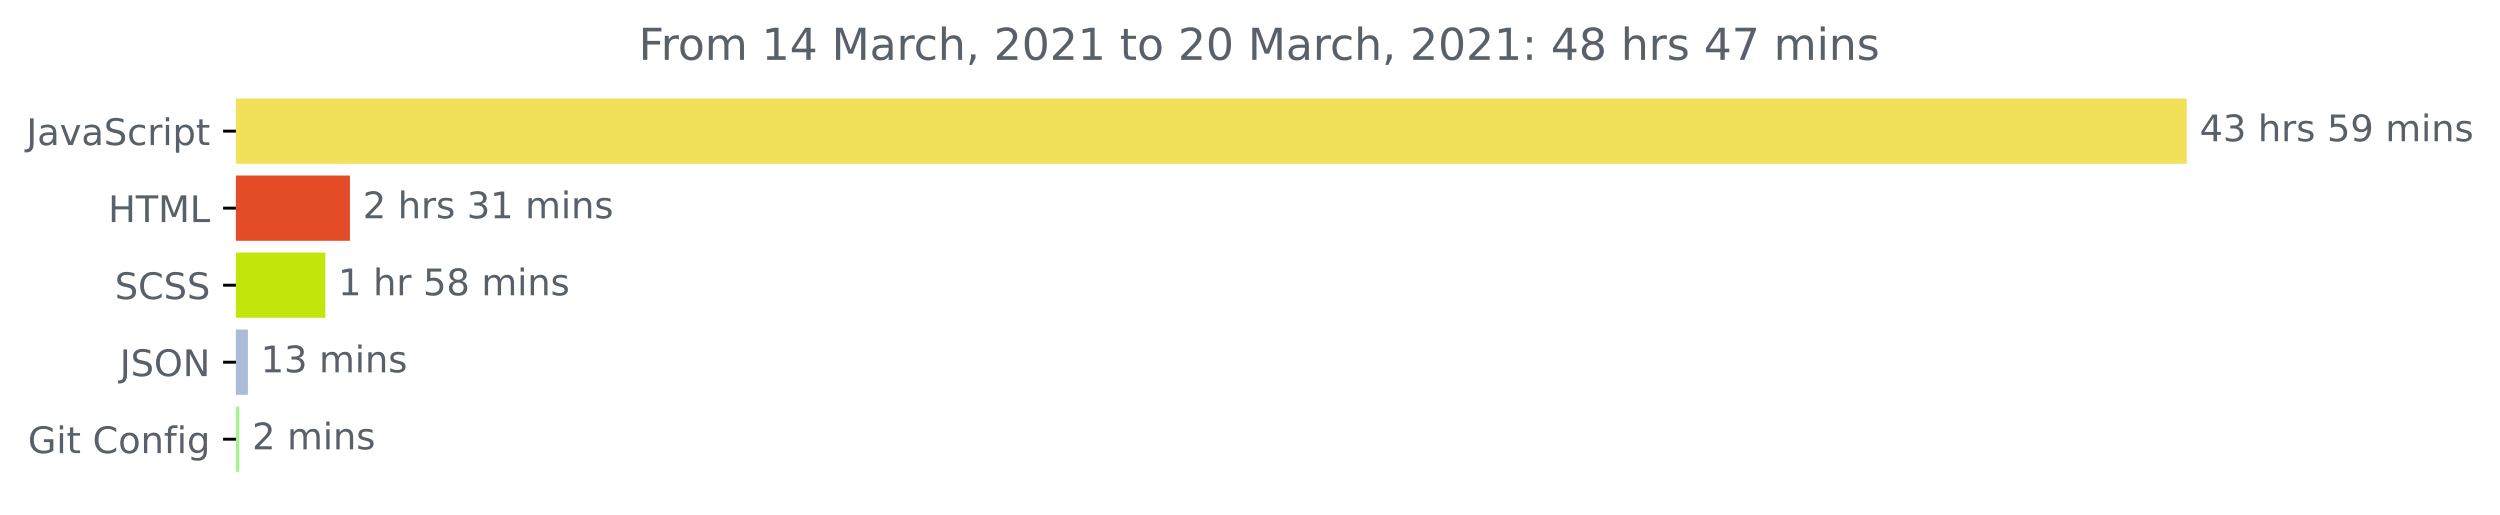
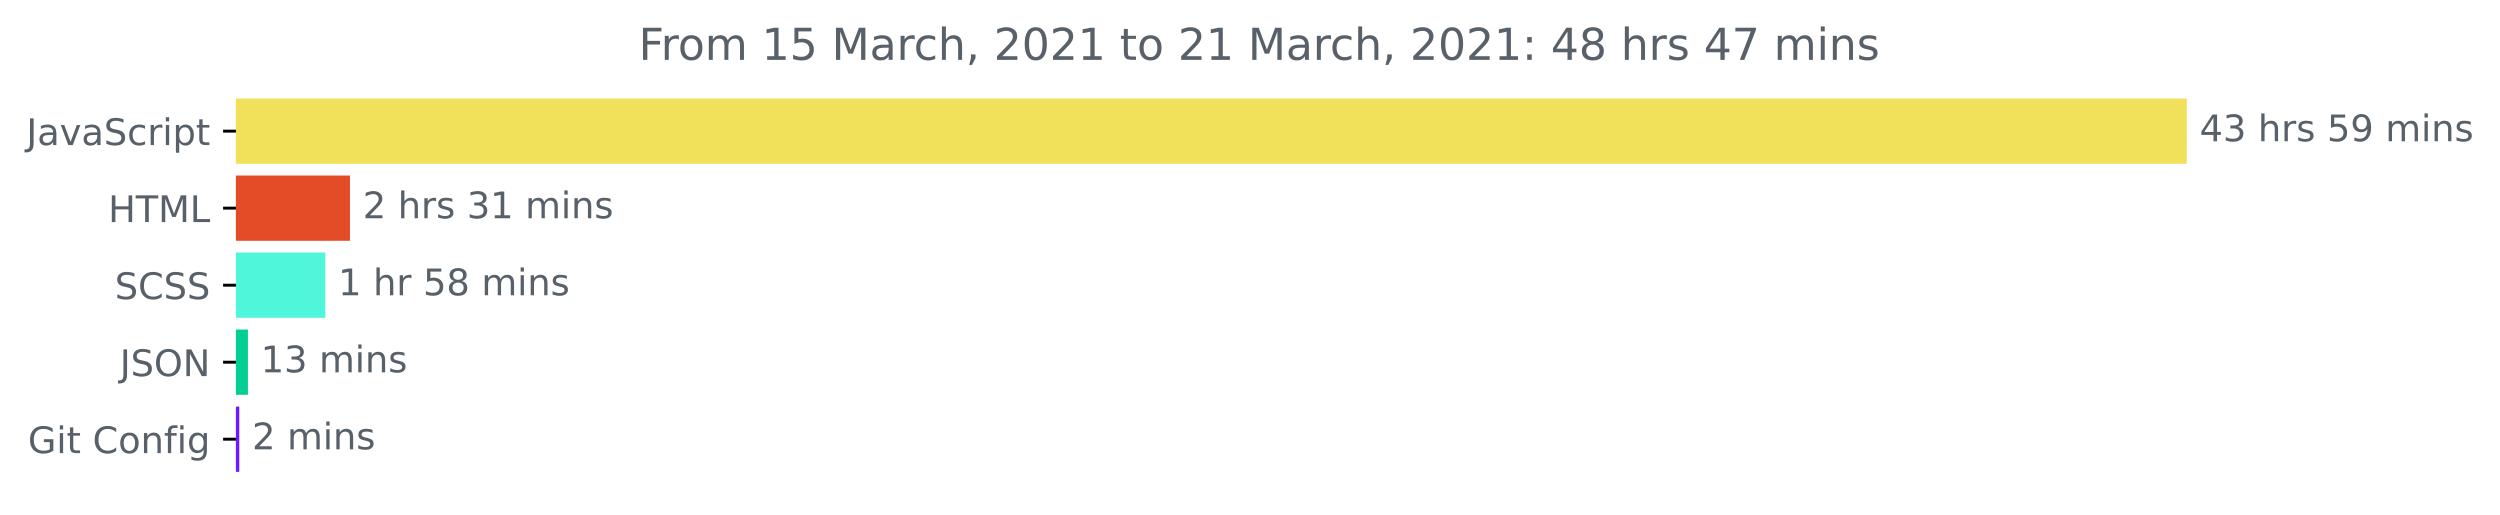
<svg xmlns="http://www.w3.org/2000/svg" xmlns:xlink="http://www.w3.org/1999/xlink" height="140.398pt" version="1.1" viewBox="0 0 681.666 140.398" width="681.666pt">
  <defs>
    <style type="text/css">*{stroke-linecap:butt;stroke-linejoin:round;}</style>
  </defs>
  <g id="figure_1">
    <g id="patch_1">
      <path d="M -0 140.398  L 681.666 140.398  L 681.666 0  L -0 0  z " style="fill:none;" />
    </g>
    <g id="axes_1">
      <g id="patch_2">
-         <path clip-path="url(#p09ce0e4ddc)" d="M 64.33 27.358  L 595.758 27.358  L 595.758 44.158  L 64.33 44.158  z " style="fill:#f1e05a;stroke:#f1e05a;stroke-linejoin:miter;" />
+         <path clip-path="url(#p230d021b8a)" d="M 64.33 27.358  L 595.758 27.358  L 595.758 44.158  L 64.33 44.158  z " style="fill:#f1e05a;stroke:#f1e05a;stroke-linejoin:miter;" />
      </g>
      <g id="patch_3">
-         <path clip-path="url(#p09ce0e4ddc)" d="M 64.33 48.358  L 94.921 48.358  L 94.921 65.158  L 64.33 65.158  z " style="fill:#e34c26;stroke:#e34c26;stroke-linejoin:miter;" />
+         <path clip-path="url(#p230d021b8a)" d="M 64.33 48.358  L 94.921 48.358  L 94.921 65.158  L 64.33 65.158  z " style="fill:#e34c26;stroke:#e34c26;stroke-linejoin:miter;" />
      </g>
      <g id="patch_4">
-         <path clip-path="url(#p09ce0e4ddc)" d="M 64.33 69.358  L 88.202 69.358  L 88.202 86.158  L 64.33 86.158  z " style="fill:#c2e50b;stroke:#c2e50b;stroke-linejoin:miter;" />
+         <path clip-path="url(#p230d021b8a)" d="M 64.33 69.358  L 88.202 69.358  L 88.202 86.158  L 64.33 86.158  z " style="fill:#50f6da;stroke:#50f6da;stroke-linejoin:miter;" />
      </g>
      <g id="patch_5">
-         <path clip-path="url(#p09ce0e4ddc)" d="M 64.33 90.358  L 67.1 90.358  L 67.1 107.158  L 64.33 107.158  z " style="fill:#aabcd8;stroke:#aabcd8;stroke-linejoin:miter;" />
+         <path clip-path="url(#p230d021b8a)" d="M 64.33 90.358  L 67.1 90.358  L 67.1 107.158  L 64.33 107.158  z " style="fill:#02cf91;stroke:#02cf91;stroke-linejoin:miter;" />
      </g>
      <g id="patch_6">
-         <path clip-path="url(#p09ce0e4ddc)" d="M 64.33 111.358  L 64.742 111.358  L 64.742 128.158  L 64.33 128.158  z " style="fill:#a5f38b;stroke:#a5f38b;stroke-linejoin:miter;" />
+         <path clip-path="url(#p230d021b8a)" d="M 64.33 111.358  L 64.742 111.358  L 64.742 128.158  L 64.33 128.158  z " style="fill:#7019fe;stroke:#7019fe;stroke-linejoin:miter;" />
      </g>
      <g id="matplotlib.axis_1" />
      <g id="matplotlib.axis_2">
        <g id="ytick_1">
          <g id="line2d_1">
            <defs>
-               <path d="M 0 0  L -3.5 0  " id="mbc271bbce5" style="stroke:#000000;stroke-width:0.8;" />
+               <path d="M 0 0  L -3.5 0  " id="m9b74dba75a" style="stroke:#000000;stroke-width:0.8;" />
            </defs>
            <g>
-               <use style="stroke:#000000;stroke-width:0.8;" x="64.33" xlink:href="#mbc271bbce5" y="35.758" />
+               <use style="stroke:#000000;stroke-width:0.8;" x="64.33" xlink:href="#m9b74dba75a" y="35.758" />
            </g>
          </g>
          <g id="text_1">
            <g style="fill:#586069;" transform="translate(7.2 39.55734)scale(0.1 -0.1)">
              <defs>
                <path d="M 9.812 72.906  L 19.672 72.906  L 19.672 5.078  Q 19.672 -8.109 14.672 -14.062  Q 9.672 -20.016 -1.422 -20.016  L -5.172 -20.016  L -5.172 -11.719  L -2.094 -11.719  Q 4.438 -11.719 7.125 -8.047  Q 9.812 -4.391 9.812 5.078  z " id="DejaVuSans-74" />
                <path d="M 34.281 27.484  Q 23.391 27.484 19.188 25  Q 14.984 22.516 14.984 16.5  Q 14.984 11.719 18.141 8.906  Q 21.297 6.109 26.703 6.109  Q 34.188 6.109 38.703 11.406  Q 43.219 16.703 43.219 25.484  L 43.219 27.484  z M 52.203 31.203  L 52.203 0  L 43.219 0  L 43.219 8.297  Q 40.141 3.328 35.547 0.953  Q 30.953 -1.422 24.312 -1.422  Q 15.922 -1.422 10.953 3.297  Q 6 8.016 6 15.922  Q 6 25.141 12.172 29.828  Q 18.359 34.516 30.609 34.516  L 43.219 34.516  L 43.219 35.406  Q 43.219 41.609 39.141 45  Q 35.062 48.391 27.688 48.391  Q 23 48.391 18.547 47.266  Q 14.109 46.141 10.016 43.891  L 10.016 52.203  Q 14.938 54.109 19.578 55.047  Q 24.219 56 28.609 56  Q 40.484 56 46.344 49.844  Q 52.203 43.703 52.203 31.203  z " id="DejaVuSans-97" />
                <path d="M 2.984 54.688  L 12.5 54.688  L 29.594 8.797  L 46.688 54.688  L 56.203 54.688  L 35.688 0  L 23.484 0  z " id="DejaVuSans-118" />
                <path d="M 53.516 70.516  L 53.516 60.891  Q 47.906 63.578 42.922 64.891  Q 37.938 66.219 33.297 66.219  Q 25.25 66.219 20.875 63.094  Q 16.5 59.969 16.5 54.203  Q 16.5 49.359 19.406 46.891  Q 22.312 44.438 30.422 42.922  L 36.375 41.703  Q 47.406 39.594 52.656 34.297  Q 57.906 29 57.906 20.125  Q 57.906 9.516 50.797 4.047  Q 43.703 -1.422 29.984 -1.422  Q 24.812 -1.422 18.969 -0.25  Q 13.141 0.922 6.891 3.219  L 6.891 13.375  Q 12.891 10.016 18.656 8.297  Q 24.422 6.594 29.984 6.594  Q 38.422 6.594 43.016 9.906  Q 47.609 13.234 47.609 19.391  Q 47.609 24.75 44.312 27.781  Q 41.016 30.812 33.5 32.328  L 27.484 33.5  Q 16.453 35.688 11.516 40.375  Q 6.594 45.062 6.594 53.422  Q 6.594 63.094 13.406 68.656  Q 20.219 74.219 32.172 74.219  Q 37.312 74.219 42.625 73.281  Q 47.953 72.359 53.516 70.516  z " id="DejaVuSans-83" />
                <path d="M 48.781 52.594  L 48.781 44.188  Q 44.969 46.297 41.141 47.344  Q 37.312 48.391 33.406 48.391  Q 24.656 48.391 19.812 42.844  Q 14.984 37.312 14.984 27.297  Q 14.984 17.281 19.812 11.734  Q 24.656 6.203 33.406 6.203  Q 37.312 6.203 41.141 7.25  Q 44.969 8.297 48.781 10.406  L 48.781 2.094  Q 45.016 0.344 40.984 -0.531  Q 36.969 -1.422 32.422 -1.422  Q 20.062 -1.422 12.781 6.344  Q 5.516 14.109 5.516 27.297  Q 5.516 40.672 12.859 48.328  Q 20.219 56 33.016 56  Q 37.156 56 41.109 55.141  Q 45.062 54.297 48.781 52.594  z " id="DejaVuSans-99" />
                <path d="M 41.109 46.297  Q 39.594 47.172 37.812 47.578  Q 36.031 48 33.891 48  Q 26.266 48 22.188 43.047  Q 18.109 38.094 18.109 28.812  L 18.109 0  L 9.078 0  L 9.078 54.688  L 18.109 54.688  L 18.109 46.188  Q 20.953 51.172 25.484 53.578  Q 30.031 56 36.531 56  Q 37.453 56 38.578 55.875  Q 39.703 55.766 41.062 55.516  z " id="DejaVuSans-114" />
                <path d="M 9.422 54.688  L 18.406 54.688  L 18.406 0  L 9.422 0  z M 9.422 75.984  L 18.406 75.984  L 18.406 64.594  L 9.422 64.594  z " id="DejaVuSans-105" />
                <path d="M 18.109 8.203  L 18.109 -20.797  L 9.078 -20.797  L 9.078 54.688  L 18.109 54.688  L 18.109 46.391  Q 20.953 51.266 25.266 53.625  Q 29.594 56 35.594 56  Q 45.562 56 51.781 48.094  Q 58.016 40.188 58.016 27.297  Q 58.016 14.406 51.781 6.484  Q 45.562 -1.422 35.594 -1.422  Q 29.594 -1.422 25.266 0.953  Q 20.953 3.328 18.109 8.203  z M 48.688 27.297  Q 48.688 37.203 44.609 42.844  Q 40.531 48.484 33.406 48.484  Q 26.266 48.484 22.188 42.844  Q 18.109 37.203 18.109 27.297  Q 18.109 17.391 22.188 11.75  Q 26.266 6.109 33.406 6.109  Q 40.531 6.109 44.609 11.75  Q 48.688 17.391 48.688 27.297  z " id="DejaVuSans-112" />
                <path d="M 18.312 70.219  L 18.312 54.688  L 36.812 54.688  L 36.812 47.703  L 18.312 47.703  L 18.312 18.016  Q 18.312 11.328 20.141 9.422  Q 21.969 7.516 27.594 7.516  L 36.812 7.516  L 36.812 0  L 27.594 0  Q 17.188 0 13.234 3.875  Q 9.281 7.766 9.281 18.016  L 9.281 47.703  L 2.688 47.703  L 2.688 54.688  L 9.281 54.688  L 9.281 70.219  z " id="DejaVuSans-116" />
              </defs>
              <use xlink:href="#DejaVuSans-74" />
              <use x="29.492" xlink:href="#DejaVuSans-97" />
              <use x="90.771" xlink:href="#DejaVuSans-118" />
              <use x="149.951" xlink:href="#DejaVuSans-97" />
              <use x="211.23" xlink:href="#DejaVuSans-83" />
              <use x="274.707" xlink:href="#DejaVuSans-99" />
              <use x="329.688" xlink:href="#DejaVuSans-114" />
              <use x="370.801" xlink:href="#DejaVuSans-105" />
              <use x="398.584" xlink:href="#DejaVuSans-112" />
              <use x="462.061" xlink:href="#DejaVuSans-116" />
            </g>
          </g>
        </g>
        <g id="ytick_2">
          <g id="line2d_2">
            <g>
-               <use style="stroke:#000000;stroke-width:0.8;" x="64.33" xlink:href="#mbc271bbce5" y="56.758" />
+               <use style="stroke:#000000;stroke-width:0.8;" x="64.33" xlink:href="#m9b74dba75a" y="56.758" />
            </g>
          </g>
          <g id="text_2">
            <g style="fill:#586069;" transform="translate(29.50156 60.55734)scale(0.1 -0.1)">
              <defs>
                <path d="M 9.812 72.906  L 19.672 72.906  L 19.672 43.016  L 55.516 43.016  L 55.516 72.906  L 65.375 72.906  L 65.375 0  L 55.516 0  L 55.516 34.719  L 19.672 34.719  L 19.672 0  L 9.812 0  z " id="DejaVuSans-72" />
                <path d="M -0.297 72.906  L 61.375 72.906  L 61.375 64.594  L 35.5 64.594  L 35.5 0  L 25.594 0  L 25.594 64.594  L -0.297 64.594  z " id="DejaVuSans-84" />
                <path d="M 9.812 72.906  L 24.516 72.906  L 43.109 23.297  L 61.812 72.906  L 76.516 72.906  L 76.516 0  L 66.891 0  L 66.891 64.016  L 48.094 14.016  L 38.188 14.016  L 19.391 64.016  L 19.391 0  L 9.812 0  z " id="DejaVuSans-77" />
                <path d="M 9.812 72.906  L 19.672 72.906  L 19.672 8.297  L 55.172 8.297  L 55.172 0  L 9.812 0  z " id="DejaVuSans-76" />
              </defs>
              <use xlink:href="#DejaVuSans-72" />
              <use x="75.195" xlink:href="#DejaVuSans-84" />
              <use x="136.279" xlink:href="#DejaVuSans-77" />
              <use x="222.559" xlink:href="#DejaVuSans-76" />
            </g>
          </g>
        </g>
        <g id="ytick_3">
          <g id="line2d_3">
            <g>
-               <use style="stroke:#000000;stroke-width:0.8;" x="64.33" xlink:href="#mbc271bbce5" y="77.758" />
+               <use style="stroke:#000000;stroke-width:0.8;" x="64.33" xlink:href="#m9b74dba75a" y="77.758" />
            </g>
          </g>
          <g id="text_3">
            <g style="fill:#586069;" transform="translate(31.30156 81.55734)scale(0.1 -0.1)">
              <defs>
                <path d="M 64.406 67.281  L 64.406 56.891  Q 59.422 61.531 53.781 63.812  Q 48.141 66.109 41.797 66.109  Q 29.297 66.109 22.656 58.469  Q 16.016 50.828 16.016 36.375  Q 16.016 21.969 22.656 14.328  Q 29.297 6.688 41.797 6.688  Q 48.141 6.688 53.781 8.984  Q 59.422 11.281 64.406 15.922  L 64.406 5.609  Q 59.234 2.094 53.438 0.328  Q 47.656 -1.422 41.219 -1.422  Q 24.656 -1.422 15.125 8.703  Q 5.609 18.844 5.609 36.375  Q 5.609 53.953 15.125 64.078  Q 24.656 74.219 41.219 74.219  Q 47.75 74.219 53.531 72.484  Q 59.328 70.75 64.406 67.281  z " id="DejaVuSans-67" />
              </defs>
              <use xlink:href="#DejaVuSans-83" />
              <use x="63.477" xlink:href="#DejaVuSans-67" />
              <use x="133.301" xlink:href="#DejaVuSans-83" />
              <use x="196.777" xlink:href="#DejaVuSans-83" />
            </g>
          </g>
        </g>
        <g id="ytick_4">
          <g id="line2d_4">
            <g>
-               <use style="stroke:#000000;stroke-width:0.8;" x="64.33" xlink:href="#mbc271bbce5" y="98.758" />
+               <use style="stroke:#000000;stroke-width:0.8;" x="64.33" xlink:href="#m9b74dba75a" y="98.758" />
            </g>
          </g>
          <g id="text_4">
            <g style="fill:#586069;" transform="translate(32.67813 102.5573)scale(0.1 -0.1)">
              <defs>
                <path d="M 39.406 66.219  Q 28.656 66.219 22.328 58.203  Q 16.016 50.203 16.016 36.375  Q 16.016 22.609 22.328 14.594  Q 28.656 6.594 39.406 6.594  Q 50.141 6.594 56.422 14.594  Q 62.703 22.609 62.703 36.375  Q 62.703 50.203 56.422 58.203  Q 50.141 66.219 39.406 66.219  z M 39.406 74.219  Q 54.734 74.219 63.906 63.938  Q 73.094 53.656 73.094 36.375  Q 73.094 19.141 63.906 8.859  Q 54.734 -1.422 39.406 -1.422  Q 24.031 -1.422 14.812 8.828  Q 5.609 19.094 5.609 36.375  Q 5.609 53.656 14.812 63.938  Q 24.031 74.219 39.406 74.219  z " id="DejaVuSans-79" />
                <path d="M 9.812 72.906  L 23.094 72.906  L 55.422 11.922  L 55.422 72.906  L 64.984 72.906  L 64.984 0  L 51.703 0  L 19.391 60.984  L 19.391 0  L 9.812 0  z " id="DejaVuSans-78" />
              </defs>
              <use xlink:href="#DejaVuSans-74" />
              <use x="29.492" xlink:href="#DejaVuSans-83" />
              <use x="92.969" xlink:href="#DejaVuSans-79" />
              <use x="171.68" xlink:href="#DejaVuSans-78" />
            </g>
          </g>
        </g>
        <g id="ytick_5">
          <g id="line2d_5">
            <g>
-               <use style="stroke:#000000;stroke-width:0.8;" x="64.33" xlink:href="#mbc271bbce5" y="119.758" />
+               <use style="stroke:#000000;stroke-width:0.8;" x="64.33" xlink:href="#m9b74dba75a" y="119.758" />
            </g>
          </g>
          <g id="text_5">
            <g style="fill:#586069;" transform="translate(7.61875 123.5573)scale(0.1 -0.1)">
              <defs>
                <path d="M 59.516 10.406  L 59.516 29.984  L 43.406 29.984  L 43.406 38.094  L 69.281 38.094  L 69.281 6.781  Q 63.578 2.734 56.688 0.656  Q 49.812 -1.422 42 -1.422  Q 24.906 -1.422 15.25 8.562  Q 5.609 18.562 5.609 36.375  Q 5.609 54.25 15.25 64.234  Q 24.906 74.219 42 74.219  Q 49.125 74.219 55.547 72.453  Q 61.969 70.703 67.391 67.281  L 67.391 56.781  Q 61.922 61.422 55.766 63.766  Q 49.609 66.109 42.828 66.109  Q 29.438 66.109 22.719 58.641  Q 16.016 51.172 16.016 36.375  Q 16.016 21.625 22.719 14.156  Q 29.438 6.688 42.828 6.688  Q 48.047 6.688 52.141 7.594  Q 56.25 8.5 59.516 10.406  z " id="DejaVuSans-71" />
                <path id="DejaVuSans-32" />
                <path d="M 30.609 48.391  Q 23.391 48.391 19.188 42.75  Q 14.984 37.109 14.984 27.297  Q 14.984 17.484 19.156 11.844  Q 23.344 6.203 30.609 6.203  Q 37.797 6.203 41.984 11.859  Q 46.188 17.531 46.188 27.297  Q 46.188 37.016 41.984 42.703  Q 37.797 48.391 30.609 48.391  z M 30.609 56  Q 42.328 56 49.016 48.375  Q 55.719 40.766 55.719 27.297  Q 55.719 13.875 49.016 6.219  Q 42.328 -1.422 30.609 -1.422  Q 18.844 -1.422 12.172 6.219  Q 5.516 13.875 5.516 27.297  Q 5.516 40.766 12.172 48.375  Q 18.844 56 30.609 56  z " id="DejaVuSans-111" />
                <path d="M 54.891 33.016  L 54.891 0  L 45.906 0  L 45.906 32.719  Q 45.906 40.484 42.875 44.328  Q 39.844 48.188 33.797 48.188  Q 26.516 48.188 22.312 43.547  Q 18.109 38.922 18.109 30.906  L 18.109 0  L 9.078 0  L 9.078 54.688  L 18.109 54.688  L 18.109 46.188  Q 21.344 51.125 25.703 53.562  Q 30.078 56 35.797 56  Q 45.219 56 50.047 50.172  Q 54.891 44.344 54.891 33.016  z " id="DejaVuSans-110" />
                <path d="M 37.109 75.984  L 37.109 68.5  L 28.516 68.5  Q 23.688 68.5 21.797 66.547  Q 19.922 64.594 19.922 59.516  L 19.922 54.688  L 34.719 54.688  L 34.719 47.703  L 19.922 47.703  L 19.922 0  L 10.891 0  L 10.891 47.703  L 2.297 47.703  L 2.297 54.688  L 10.891 54.688  L 10.891 58.5  Q 10.891 67.625 15.141 71.797  Q 19.391 75.984 28.609 75.984  z " id="DejaVuSans-102" />
                <path d="M 45.406 27.984  Q 45.406 37.75 41.375 43.109  Q 37.359 48.484 30.078 48.484  Q 22.859 48.484 18.828 43.109  Q 14.797 37.75 14.797 27.984  Q 14.797 18.266 18.828 12.891  Q 22.859 7.516 30.078 7.516  Q 37.359 7.516 41.375 12.891  Q 45.406 18.266 45.406 27.984  z M 54.391 6.781  Q 54.391 -7.172 48.188 -13.984  Q 42 -20.797 29.203 -20.797  Q 24.469 -20.797 20.266 -20.094  Q 16.062 -19.391 12.109 -17.922  L 12.109 -9.188  Q 16.062 -11.328 19.922 -12.344  Q 23.781 -13.375 27.781 -13.375  Q 36.625 -13.375 41.016 -8.766  Q 45.406 -4.156 45.406 5.172  L 45.406 9.625  Q 42.625 4.781 38.281 2.391  Q 33.938 0 27.875 0  Q 17.828 0 11.672 7.656  Q 5.516 15.328 5.516 27.984  Q 5.516 40.672 11.672 48.328  Q 17.828 56 27.875 56  Q 33.938 56 38.281 53.609  Q 42.625 51.219 45.406 46.391  L 45.406 54.688  L 54.391 54.688  z " id="DejaVuSans-103" />
              </defs>
              <use xlink:href="#DejaVuSans-71" />
              <use x="77.49" xlink:href="#DejaVuSans-105" />
              <use x="105.273" xlink:href="#DejaVuSans-116" />
              <use x="144.482" xlink:href="#DejaVuSans-32" />
              <use x="176.27" xlink:href="#DejaVuSans-67" />
              <use x="246.094" xlink:href="#DejaVuSans-111" />
              <use x="307.275" xlink:href="#DejaVuSans-110" />
              <use x="370.654" xlink:href="#DejaVuSans-102" />
              <use x="405.859" xlink:href="#DejaVuSans-105" />
              <use x="433.643" xlink:href="#DejaVuSans-103" />
            </g>
          </g>
        </g>
      </g>
      <g id="text_6">
        <g style="fill:#586069;" transform="translate(599.7583 38.5175)scale(0.1 -0.1)">
          <defs>
            <path d="M 37.797 64.312  L 12.891 25.391  L 37.797 25.391  z M 35.203 72.906  L 47.609 72.906  L 47.609 25.391  L 58.016 25.391  L 58.016 17.188  L 47.609 17.188  L 47.609 0  L 37.797 0  L 37.797 17.188  L 4.891 17.188  L 4.891 26.703  z " id="DejaVuSans-52" />
            <path d="M 40.578 39.312  Q 47.656 37.797 51.625 33  Q 55.609 28.219 55.609 21.188  Q 55.609 10.406 48.188 4.484  Q 40.766 -1.422 27.094 -1.422  Q 22.516 -1.422 17.656 -0.516  Q 12.797 0.391 7.625 2.203  L 7.625 11.719  Q 11.719 9.328 16.594 8.109  Q 21.484 6.891 26.812 6.891  Q 36.078 6.891 40.938 10.547  Q 45.797 14.203 45.797 21.188  Q 45.797 27.641 41.281 31.266  Q 36.766 34.906 28.719 34.906  L 20.219 34.906  L 20.219 43.016  L 29.109 43.016  Q 36.375 43.016 40.234 45.922  Q 44.094 48.828 44.094 54.297  Q 44.094 59.906 40.109 62.906  Q 36.141 65.922 28.719 65.922  Q 24.656 65.922 20.016 65.031  Q 15.375 64.156 9.812 62.312  L 9.812 71.094  Q 15.438 72.656 20.344 73.438  Q 25.25 74.219 29.594 74.219  Q 40.828 74.219 47.359 69.109  Q 53.906 64.016 53.906 55.328  Q 53.906 49.266 50.438 45.094  Q 46.969 40.922 40.578 39.312  z " id="DejaVuSans-51" />
            <path d="M 54.891 33.016  L 54.891 0  L 45.906 0  L 45.906 32.719  Q 45.906 40.484 42.875 44.328  Q 39.844 48.188 33.797 48.188  Q 26.516 48.188 22.312 43.547  Q 18.109 38.922 18.109 30.906  L 18.109 0  L 9.078 0  L 9.078 75.984  L 18.109 75.984  L 18.109 46.188  Q 21.344 51.125 25.703 53.562  Q 30.078 56 35.797 56  Q 45.219 56 50.047 50.172  Q 54.891 44.344 54.891 33.016  z " id="DejaVuSans-104" />
            <path d="M 44.281 53.078  L 44.281 44.578  Q 40.484 46.531 36.375 47.5  Q 32.281 48.484 27.875 48.484  Q 21.188 48.484 17.844 46.438  Q 14.5 44.391 14.5 40.281  Q 14.5 37.156 16.891 35.375  Q 19.281 33.594 26.516 31.984  L 29.594 31.297  Q 39.156 29.25 43.188 25.516  Q 47.219 21.781 47.219 15.094  Q 47.219 7.469 41.188 3.016  Q 35.156 -1.422 24.609 -1.422  Q 20.219 -1.422 15.453 -0.562  Q 10.688 0.297 5.422 2  L 5.422 11.281  Q 10.406 8.688 15.234 7.391  Q 20.062 6.109 24.812 6.109  Q 31.156 6.109 34.562 8.281  Q 37.984 10.453 37.984 14.406  Q 37.984 18.062 35.516 20.016  Q 33.062 21.969 24.703 23.781  L 21.578 24.516  Q 13.234 26.266 9.516 29.906  Q 5.812 33.547 5.812 39.891  Q 5.812 47.609 11.281 51.797  Q 16.75 56 26.812 56  Q 31.781 56 36.172 55.266  Q 40.578 54.547 44.281 53.078  z " id="DejaVuSans-115" />
            <path d="M 10.797 72.906  L 49.516 72.906  L 49.516 64.594  L 19.828 64.594  L 19.828 46.734  Q 21.969 47.469 24.109 47.828  Q 26.266 48.188 28.422 48.188  Q 40.625 48.188 47.75 41.5  Q 54.891 34.812 54.891 23.391  Q 54.891 11.625 47.562 5.094  Q 40.234 -1.422 26.906 -1.422  Q 22.312 -1.422 17.547 -0.641  Q 12.797 0.141 7.719 1.703  L 7.719 11.625  Q 12.109 9.234 16.797 8.062  Q 21.484 6.891 26.703 6.891  Q 35.156 6.891 40.078 11.328  Q 45.016 15.766 45.016 23.391  Q 45.016 31 40.078 35.438  Q 35.156 39.891 26.703 39.891  Q 22.75 39.891 18.812 39.016  Q 14.891 38.141 10.797 36.281  z " id="DejaVuSans-53" />
            <path d="M 10.984 1.516  L 10.984 10.5  Q 14.703 8.734 18.5 7.812  Q 22.312 6.891 25.984 6.891  Q 35.75 6.891 40.891 13.453  Q 46.047 20.016 46.781 33.406  Q 43.953 29.203 39.594 26.953  Q 35.25 24.703 29.984 24.703  Q 19.047 24.703 12.672 31.312  Q 6.297 37.938 6.297 49.422  Q 6.297 60.641 12.938 67.422  Q 19.578 74.219 30.609 74.219  Q 43.266 74.219 49.922 64.516  Q 56.594 54.828 56.594 36.375  Q 56.594 19.141 48.406 8.859  Q 40.234 -1.422 26.422 -1.422  Q 22.703 -1.422 18.891 -0.688  Q 15.094 0.047 10.984 1.516  z M 30.609 32.422  Q 37.25 32.422 41.125 36.953  Q 45.016 41.5 45.016 49.422  Q 45.016 57.281 41.125 61.844  Q 37.25 66.406 30.609 66.406  Q 23.969 66.406 20.094 61.844  Q 16.219 57.281 16.219 49.422  Q 16.219 41.5 20.094 36.953  Q 23.969 32.422 30.609 32.422  z " id="DejaVuSans-57" />
            <path d="M 52 44.188  Q 55.375 50.25 60.062 53.125  Q 64.75 56 71.094 56  Q 79.641 56 84.281 50.016  Q 88.922 44.047 88.922 33.016  L 88.922 0  L 79.891 0  L 79.891 32.719  Q 79.891 40.578 77.094 44.375  Q 74.312 48.188 68.609 48.188  Q 61.625 48.188 57.562 43.547  Q 53.516 38.922 53.516 30.906  L 53.516 0  L 44.484 0  L 44.484 32.719  Q 44.484 40.625 41.703 44.406  Q 38.922 48.188 33.109 48.188  Q 26.219 48.188 22.156 43.531  Q 18.109 38.875 18.109 30.906  L 18.109 0  L 9.078 0  L 9.078 54.688  L 18.109 54.688  L 18.109 46.188  Q 21.188 51.219 25.484 53.609  Q 29.781 56 35.688 56  Q 41.656 56 45.828 52.969  Q 50 49.953 52 44.188  z " id="DejaVuSans-109" />
          </defs>
          <use xlink:href="#DejaVuSans-52" />
          <use x="63.623" xlink:href="#DejaVuSans-51" />
          <use x="127.246" xlink:href="#DejaVuSans-32" />
          <use x="159.033" xlink:href="#DejaVuSans-104" />
          <use x="222.412" xlink:href="#DejaVuSans-114" />
          <use x="263.525" xlink:href="#DejaVuSans-115" />
          <use x="315.625" xlink:href="#DejaVuSans-32" />
          <use x="347.412" xlink:href="#DejaVuSans-53" />
          <use x="411.035" xlink:href="#DejaVuSans-57" />
          <use x="474.658" xlink:href="#DejaVuSans-32" />
          <use x="506.445" xlink:href="#DejaVuSans-109" />
          <use x="603.857" xlink:href="#DejaVuSans-105" />
          <use x="631.641" xlink:href="#DejaVuSans-110" />
          <use x="695.02" xlink:href="#DejaVuSans-115" />
        </g>
      </g>
      <g id="text_7">
        <g style="fill:#586069;" transform="translate(98.92102 59.5175)scale(0.1 -0.1)">
          <defs>
            <path d="M 19.188 8.297  L 53.609 8.297  L 53.609 0  L 7.328 0  L 7.328 8.297  Q 12.938 14.109 22.625 23.891  Q 32.328 33.688 34.812 36.531  Q 39.547 41.844 41.422 45.531  Q 43.312 49.219 43.312 52.781  Q 43.312 58.594 39.234 62.25  Q 35.156 65.922 28.609 65.922  Q 23.969 65.922 18.812 64.312  Q 13.672 62.703 7.812 59.422  L 7.812 69.391  Q 13.766 71.781 18.938 73  Q 24.125 74.219 28.422 74.219  Q 39.75 74.219 46.484 68.547  Q 53.219 62.891 53.219 53.422  Q 53.219 48.922 51.531 44.891  Q 49.859 40.875 45.406 35.406  Q 44.188 33.984 37.641 27.219  Q 31.109 20.453 19.188 8.297  z " id="DejaVuSans-50" />
            <path d="M 12.406 8.297  L 28.516 8.297  L 28.516 63.922  L 10.984 60.406  L 10.984 69.391  L 28.422 72.906  L 38.281 72.906  L 38.281 8.297  L 54.391 8.297  L 54.391 0  L 12.406 0  z " id="DejaVuSans-49" />
          </defs>
          <use xlink:href="#DejaVuSans-50" />
          <use x="63.623" xlink:href="#DejaVuSans-32" />
          <use x="95.41" xlink:href="#DejaVuSans-104" />
          <use x="158.789" xlink:href="#DejaVuSans-114" />
          <use x="199.902" xlink:href="#DejaVuSans-115" />
          <use x="252.002" xlink:href="#DejaVuSans-32" />
          <use x="283.789" xlink:href="#DejaVuSans-51" />
          <use x="347.412" xlink:href="#DejaVuSans-49" />
          <use x="411.035" xlink:href="#DejaVuSans-32" />
          <use x="442.822" xlink:href="#DejaVuSans-109" />
          <use x="540.234" xlink:href="#DejaVuSans-105" />
          <use x="568.018" xlink:href="#DejaVuSans-110" />
          <use x="631.396" xlink:href="#DejaVuSans-115" />
        </g>
      </g>
      <g id="text_8">
        <g style="fill:#586069;" transform="translate(92.20153 80.5175)scale(0.1 -0.1)">
          <defs>
            <path d="M 31.781 34.625  Q 24.75 34.625 20.719 30.859  Q 16.703 27.094 16.703 20.516  Q 16.703 13.922 20.719 10.156  Q 24.75 6.391 31.781 6.391  Q 38.812 6.391 42.859 10.172  Q 46.922 13.969 46.922 20.516  Q 46.922 27.094 42.891 30.859  Q 38.875 34.625 31.781 34.625  z M 21.922 38.812  Q 15.578 40.375 12.031 44.719  Q 8.5 49.078 8.5 55.328  Q 8.5 64.062 14.719 69.141  Q 20.953 74.219 31.781 74.219  Q 42.672 74.219 48.875 69.141  Q 55.078 64.062 55.078 55.328  Q 55.078 49.078 51.531 44.719  Q 48 40.375 41.703 38.812  Q 48.828 37.156 52.797 32.312  Q 56.781 27.484 56.781 20.516  Q 56.781 9.906 50.312 4.234  Q 43.844 -1.422 31.781 -1.422  Q 19.734 -1.422 13.25 4.234  Q 6.781 9.906 6.781 20.516  Q 6.781 27.484 10.781 32.312  Q 14.797 37.156 21.922 38.812  z M 18.312 54.391  Q 18.312 48.734 21.844 45.562  Q 25.391 42.391 31.781 42.391  Q 38.141 42.391 41.719 45.562  Q 45.312 48.734 45.312 54.391  Q 45.312 60.062 41.719 63.234  Q 38.141 66.406 31.781 66.406  Q 25.391 66.406 21.844 63.234  Q 18.312 60.062 18.312 54.391  z " id="DejaVuSans-56" />
          </defs>
          <use xlink:href="#DejaVuSans-49" />
          <use x="63.623" xlink:href="#DejaVuSans-32" />
          <use x="95.41" xlink:href="#DejaVuSans-104" />
          <use x="158.789" xlink:href="#DejaVuSans-114" />
          <use x="199.902" xlink:href="#DejaVuSans-32" />
          <use x="231.689" xlink:href="#DejaVuSans-53" />
          <use x="295.312" xlink:href="#DejaVuSans-56" />
          <use x="358.936" xlink:href="#DejaVuSans-32" />
          <use x="390.723" xlink:href="#DejaVuSans-109" />
          <use x="488.135" xlink:href="#DejaVuSans-105" />
          <use x="515.918" xlink:href="#DejaVuSans-110" />
          <use x="579.297" xlink:href="#DejaVuSans-115" />
        </g>
      </g>
      <g id="text_9">
        <g style="fill:#586069;" transform="translate(71.1 101.5175)scale(0.1 -0.1)">
          <use xlink:href="#DejaVuSans-49" />
          <use x="63.623" xlink:href="#DejaVuSans-51" />
          <use x="127.246" xlink:href="#DejaVuSans-32" />
          <use x="159.033" xlink:href="#DejaVuSans-109" />
          <use x="256.445" xlink:href="#DejaVuSans-105" />
          <use x="284.229" xlink:href="#DejaVuSans-110" />
          <use x="347.607" xlink:href="#DejaVuSans-115" />
        </g>
      </g>
      <g id="text_10">
        <g style="fill:#586069;" transform="translate(68.74229 122.5175)scale(0.1 -0.1)">
          <use xlink:href="#DejaVuSans-50" />
          <use x="63.623" xlink:href="#DejaVuSans-32" />
          <use x="95.41" xlink:href="#DejaVuSans-109" />
          <use x="192.822" xlink:href="#DejaVuSans-105" />
          <use x="220.605" xlink:href="#DejaVuSans-110" />
          <use x="283.984" xlink:href="#DejaVuSans-115" />
        </g>
      </g>
      <g id="text_11">
        <g style="fill:#586069;" transform="translate(174.1447 16.31812)scale(0.12 -0.12)">
          <defs>
            <path d="M 9.812 72.906  L 51.703 72.906  L 51.703 64.594  L 19.672 64.594  L 19.672 43.109  L 48.578 43.109  L 48.578 34.812  L 19.672 34.812  L 19.672 0  L 9.812 0  z " id="DejaVuSans-70" />
            <path d="M 11.719 12.406  L 22.016 12.406  L 22.016 4  L 14.016 -11.625  L 7.719 -11.625  L 11.719 4  z " id="DejaVuSans-44" />
            <path d="M 31.781 66.406  Q 24.172 66.406 20.328 58.906  Q 16.5 51.422 16.5 36.375  Q 16.5 21.391 20.328 13.891  Q 24.172 6.391 31.781 6.391  Q 39.453 6.391 43.281 13.891  Q 47.125 21.391 47.125 36.375  Q 47.125 51.422 43.281 58.906  Q 39.453 66.406 31.781 66.406  z M 31.781 74.219  Q 44.047 74.219 50.516 64.516  Q 56.984 54.828 56.984 36.375  Q 56.984 17.969 50.516 8.266  Q 44.047 -1.422 31.781 -1.422  Q 19.531 -1.422 13.062 8.266  Q 6.594 17.969 6.594 36.375  Q 6.594 54.828 13.062 64.516  Q 19.531 74.219 31.781 74.219  z " id="DejaVuSans-48" />
            <path d="M 11.719 12.406  L 22.016 12.406  L 22.016 0  L 11.719 0  z M 11.719 51.703  L 22.016 51.703  L 22.016 39.312  L 11.719 39.312  z " id="DejaVuSans-58" />
            <path d="M 8.203 72.906  L 55.078 72.906  L 55.078 68.703  L 28.609 0  L 18.312 0  L 43.219 64.594  L 8.203 64.594  z " id="DejaVuSans-55" />
          </defs>
          <use xlink:href="#DejaVuSans-70" />
          <use x="50.27" xlink:href="#DejaVuSans-114" />
          <use x="89.133" xlink:href="#DejaVuSans-111" />
          <use x="150.314" xlink:href="#DejaVuSans-109" />
          <use x="247.727" xlink:href="#DejaVuSans-32" />
          <use x="279.514" xlink:href="#DejaVuSans-49" />
-           <use x="343.137" xlink:href="#DejaVuSans-52" />
+           <use x="343.137" xlink:href="#DejaVuSans-53" />
          <use x="406.76" xlink:href="#DejaVuSans-32" />
          <use x="438.547" xlink:href="#DejaVuSans-77" />
          <use x="524.826" xlink:href="#DejaVuSans-97" />
          <use x="586.105" xlink:href="#DejaVuSans-114" />
          <use x="624.969" xlink:href="#DejaVuSans-99" />
          <use x="679.949" xlink:href="#DejaVuSans-104" />
          <use x="743.328" xlink:href="#DejaVuSans-44" />
          <use x="775.115" xlink:href="#DejaVuSans-32" />
          <use x="806.902" xlink:href="#DejaVuSans-50" />
          <use x="870.525" xlink:href="#DejaVuSans-48" />
          <use x="934.148" xlink:href="#DejaVuSans-50" />
          <use x="997.771" xlink:href="#DejaVuSans-49" />
          <use x="1061.395" xlink:href="#DejaVuSans-32" />
          <use x="1093.182" xlink:href="#DejaVuSans-116" />
          <use x="1132.391" xlink:href="#DejaVuSans-111" />
          <use x="1193.572" xlink:href="#DejaVuSans-32" />
          <use x="1225.359" xlink:href="#DejaVuSans-50" />
-           <use x="1288.982" xlink:href="#DejaVuSans-48" />
+           <use x="1288.982" xlink:href="#DejaVuSans-49" />
          <use x="1352.605" xlink:href="#DejaVuSans-32" />
          <use x="1384.393" xlink:href="#DejaVuSans-77" />
          <use x="1470.672" xlink:href="#DejaVuSans-97" />
          <use x="1531.951" xlink:href="#DejaVuSans-114" />
          <use x="1570.814" xlink:href="#DejaVuSans-99" />
          <use x="1625.795" xlink:href="#DejaVuSans-104" />
          <use x="1689.174" xlink:href="#DejaVuSans-44" />
          <use x="1720.961" xlink:href="#DejaVuSans-32" />
          <use x="1752.748" xlink:href="#DejaVuSans-50" />
          <use x="1816.371" xlink:href="#DejaVuSans-48" />
          <use x="1879.994" xlink:href="#DejaVuSans-50" />
          <use x="1943.617" xlink:href="#DejaVuSans-49" />
          <use x="2007.24" xlink:href="#DejaVuSans-58" />
          <use x="2040.932" xlink:href="#DejaVuSans-32" />
          <use x="2072.719" xlink:href="#DejaVuSans-52" />
          <use x="2136.342" xlink:href="#DejaVuSans-56" />
          <use x="2199.965" xlink:href="#DejaVuSans-32" />
          <use x="2231.752" xlink:href="#DejaVuSans-104" />
          <use x="2295.131" xlink:href="#DejaVuSans-114" />
          <use x="2336.244" xlink:href="#DejaVuSans-115" />
          <use x="2388.344" xlink:href="#DejaVuSans-32" />
          <use x="2420.131" xlink:href="#DejaVuSans-52" />
          <use x="2483.754" xlink:href="#DejaVuSans-55" />
          <use x="2547.377" xlink:href="#DejaVuSans-32" />
          <use x="2579.164" xlink:href="#DejaVuSans-109" />
          <use x="2676.576" xlink:href="#DejaVuSans-105" />
          <use x="2704.359" xlink:href="#DejaVuSans-110" />
          <use x="2767.738" xlink:href="#DejaVuSans-115" />
        </g>
      </g>
    </g>
  </g>
  <defs>
-     <clipPath id="p09ce0e4ddc">
+     <clipPath id="p230d021b8a">
      <rect height="110.88" width="558" x="64.33" y="22.318" />
    </clipPath>
  </defs>
</svg>
